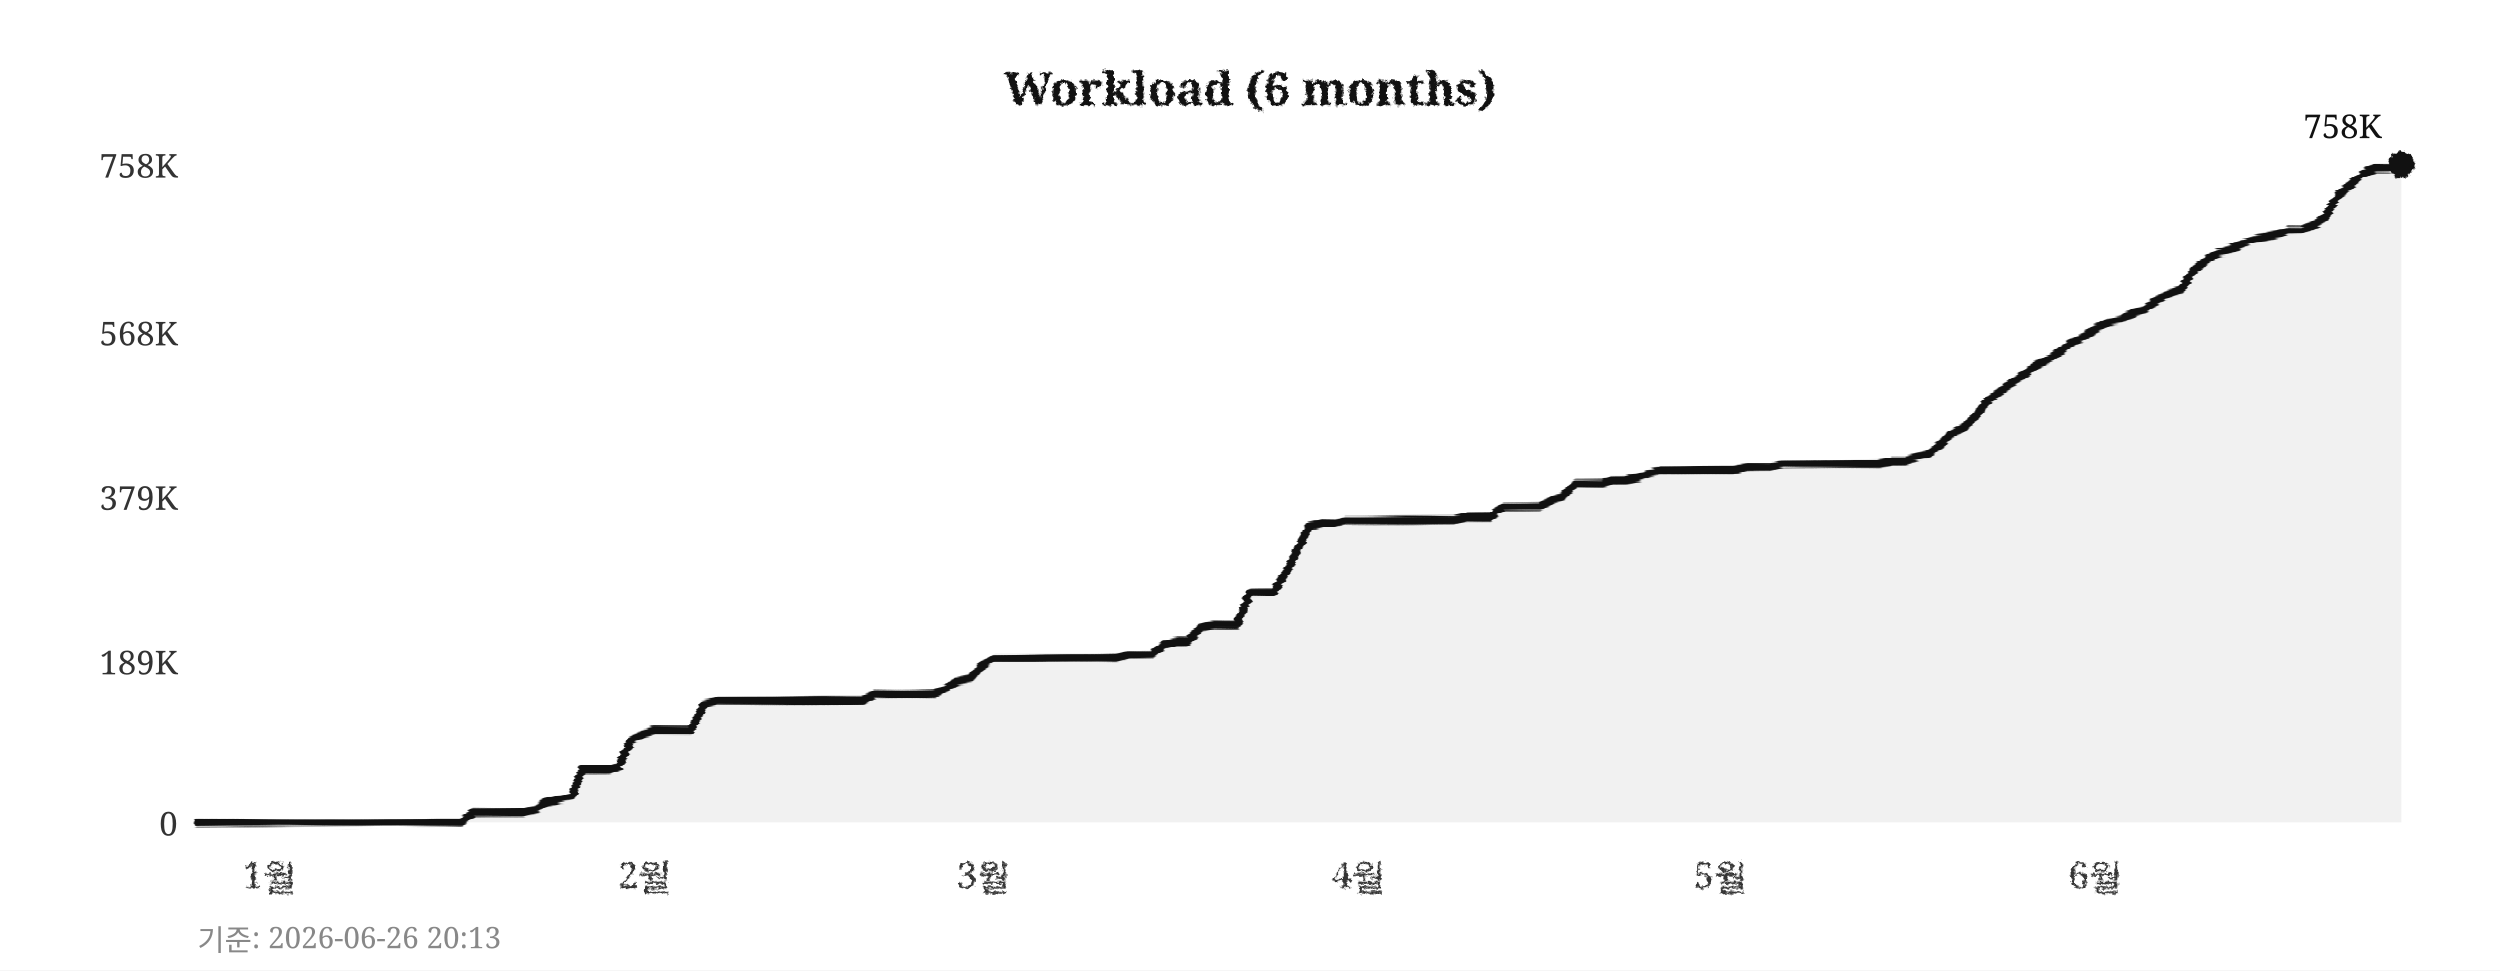
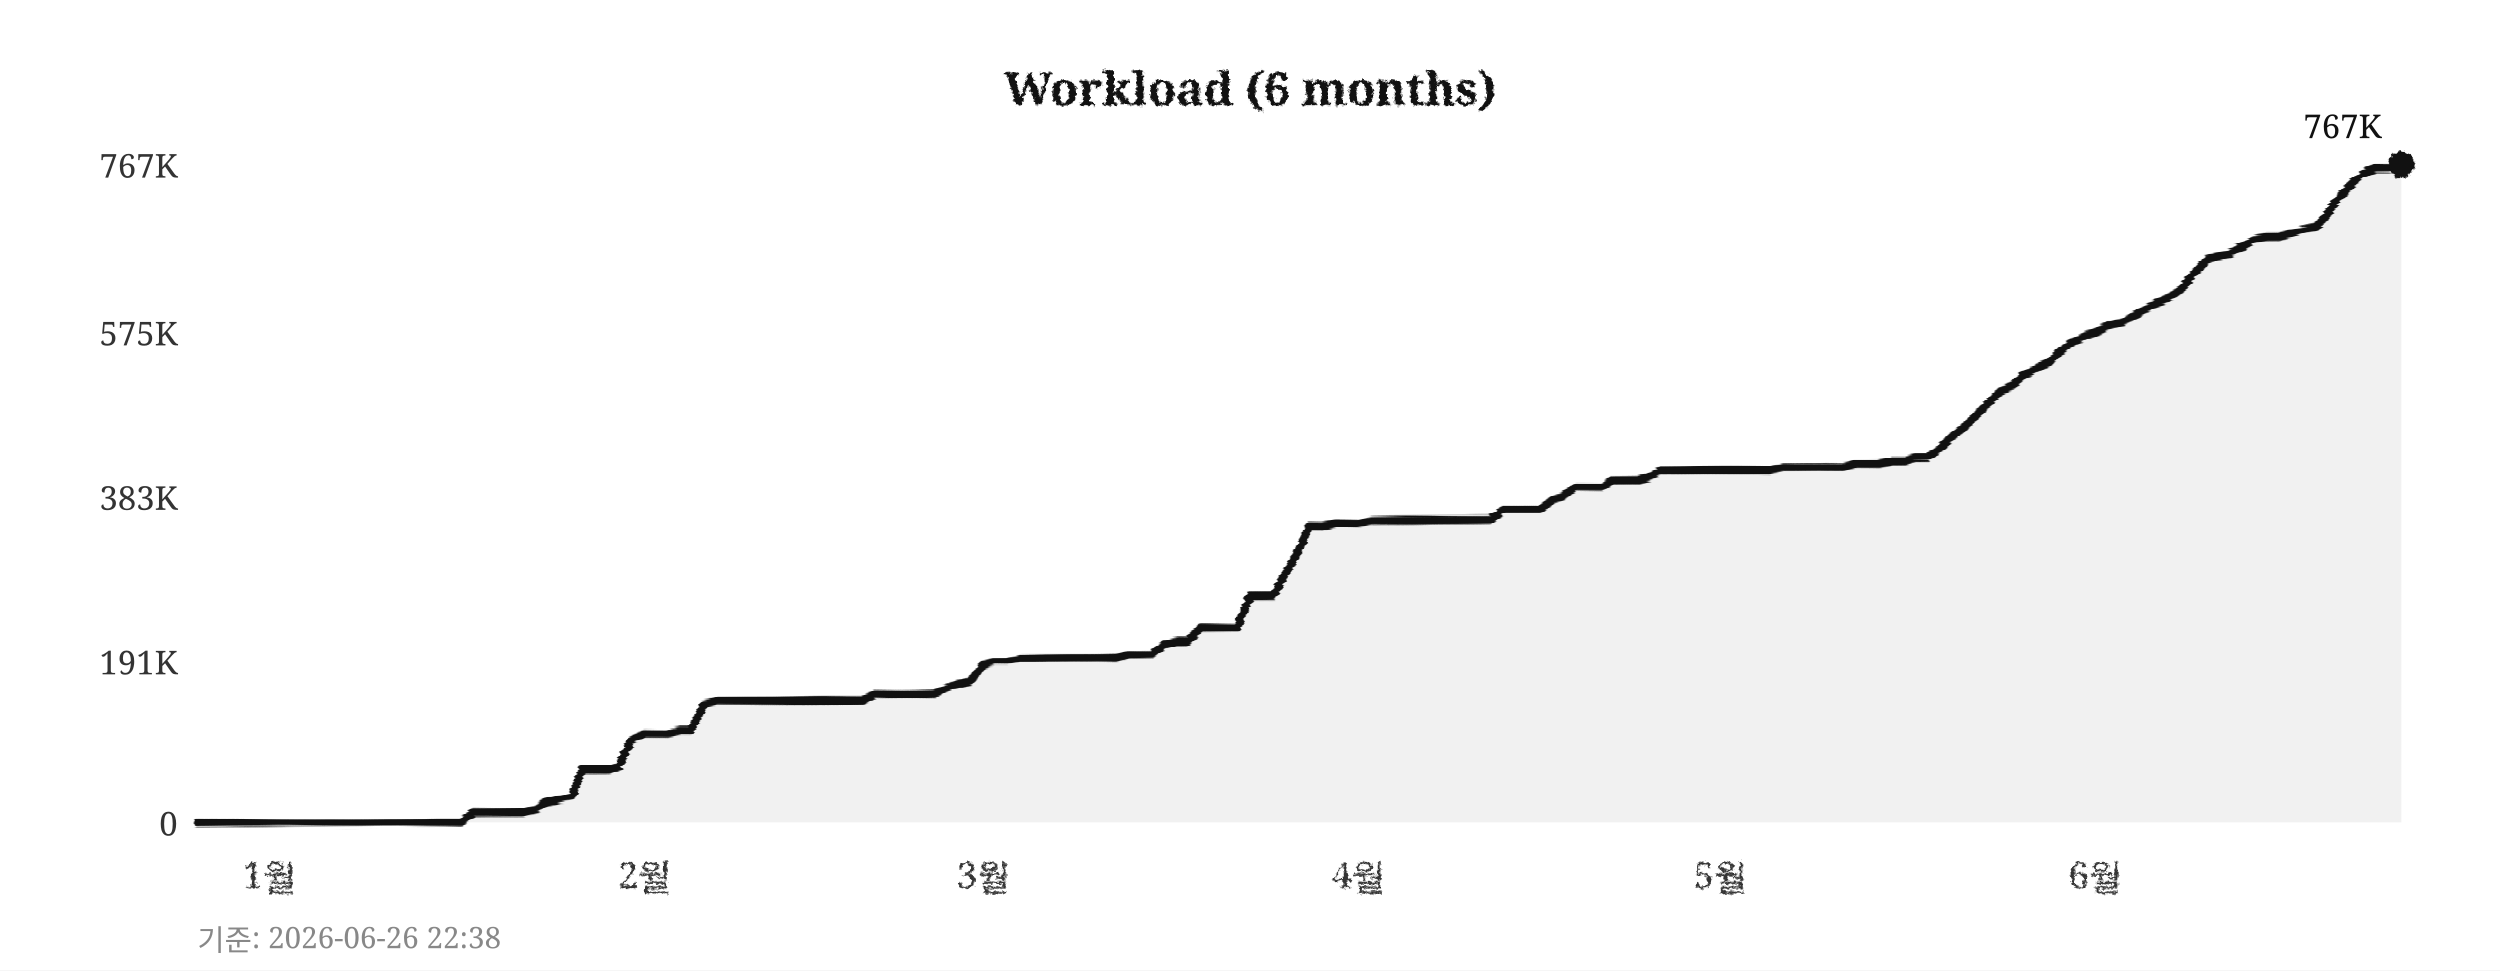
<svg xmlns="http://www.w3.org/2000/svg" width="760" height="295">
  <defs>
    <filter id="pencil" x="-5%" y="-5%" width="110%" height="110%">
      <feTurbulence type="fractalNoise" baseFrequency="0.9" numOctaves="4" seed="5" result="noise" />
      <feDisplacementMap in="SourceGraphic" in2="noise" scale="1.6" xChannelSelector="R" yChannelSelector="G" />
    </filter>
    <filter id="pline" x="-2%" y="-30%" width="104%" height="160%">
      <feTurbulence type="fractalNoise" baseFrequency="0.015 0.9" numOctaves="3" seed="11" result="noise" />
      <feDisplacementMap in="SourceGraphic" in2="noise" scale="1.8" xChannelSelector="R" yChannelSelector="G" />
    </filter>
    <filter id="rough" x="-5%" y="-5%" width="110%" height="110%">
      <feTurbulence type="turbulence" baseFrequency="0.05" numOctaves="2" seed="2" result="noise" />
      <feDisplacementMap in="SourceGraphic" in2="noise" scale="2" xChannelSelector="R" yChannelSelector="G" />
    </filter>
  </defs>
  <rect width="760" height="295" fill="#ffffff" />
  <text x="380" y="32" text-anchor="middle" font-size="14" font-weight="bold" font-family="Georgia,serif" fill="#111111" filter="url(#pencil)">Workload (6 months)</text>
  <line x1="60" y1="250" x2="730" y2="250" stroke="#cccccc" stroke-width="0.7" stroke-dasharray="4,5" filter="url(#rough)" />
  <text x="54" y="254" text-anchor="end" font-size="10" font-family="Georgia,serif" fill="#333333">0</text>
  <line x1="60" y1="201" x2="730" y2="201" stroke="#cccccc" stroke-width="0.7" stroke-dasharray="4,5" filter="url(#rough)" />
-   <text x="54" y="205" text-anchor="end" font-size="10" font-family="Georgia,serif" fill="#333333">189K</text>
+   <text x="54" y="205" text-anchor="end" font-size="10" font-family="Georgia,serif" fill="#333333">191K</text>
  <line x1="60" y1="151" x2="730" y2="151" stroke="#cccccc" stroke-width="0.7" stroke-dasharray="4,5" filter="url(#rough)" />
-   <text x="54" y="155" text-anchor="end" font-size="10" font-family="Georgia,serif" fill="#333333">379K</text>
+   <text x="54" y="155" text-anchor="end" font-size="10" font-family="Georgia,serif" fill="#333333">383K</text>
  <line x1="60" y1="101" x2="730" y2="101" stroke="#cccccc" stroke-width="0.7" stroke-dasharray="4,5" filter="url(#rough)" />
-   <text x="54" y="105" text-anchor="end" font-size="10" font-family="Georgia,serif" fill="#333333">568K</text>
+   <text x="54" y="105" text-anchor="end" font-size="10" font-family="Georgia,serif" fill="#333333">575K</text>
  <line x1="60" y1="50" x2="730" y2="50" stroke="#cccccc" stroke-width="0.7" stroke-dasharray="4,5" filter="url(#rough)" />
-   <text x="54" y="54" text-anchor="end" font-size="10" font-family="Georgia,serif" fill="#333333">758K</text>
+   <text x="54" y="54" text-anchor="end" font-size="10" font-family="Georgia,serif" fill="#333333">767K</text>
  <text x="82" y="270" text-anchor="middle" font-size="11" font-family="Georgia,serif" fill="#333333" filter="url(#pencil)">1월</text>
  <text x="196" y="270" text-anchor="middle" font-size="11" font-family="Georgia,serif" fill="#333333" filter="url(#pencil)">2월</text>
  <text x="299" y="270" text-anchor="middle" font-size="11" font-family="Georgia,serif" fill="#333333" filter="url(#pencil)">3월</text>
  <text x="413" y="270" text-anchor="middle" font-size="11" font-family="Georgia,serif" fill="#333333" filter="url(#pencil)">4월</text>
  <text x="523" y="270" text-anchor="middle" font-size="11" font-family="Georgia,serif" fill="#333333" filter="url(#pencil)">5월</text>
  <text x="637" y="270" text-anchor="middle" font-size="11" font-family="Georgia,serif" fill="#333333" filter="url(#pencil)">6월</text>
  <line x1="59" y1="42" x2="59" y2="256" stroke="#111111" stroke-width="2" filter="url(#pline)" />
  <line x1="52" y1="251" x2="738" y2="251" stroke="#111111" stroke-width="2" filter="url(#pline)" />
-   <polygon points="60,250 60,250 63,250 67,250 71,250 74,250 78,250 82,250 85,250 89,250 93,250 96,250 100,250 104,250 107,250 111,250 115,250 118,250 122,250 126,250 129,250 133,250 137,250 140,250 144,247 148,247 152,247 155,247 159,247 163,246 166,244 170,243 174,242 177,234 181,234 185,234 188,233 192,225 196,223 199,222 203,222 207,222 210,222 214,214 218,213 221,213 225,213 229,213 233,213 236,213 240,213 244,213 247,213 251,213 255,213 258,213 262,213 266,211 269,211 273,211 277,211 280,211 284,211 288,209 291,207 295,206 299,202 302,200 306,200 310,200 314,200 317,200 321,200 325,200 328,200 332,200 336,200 339,200 343,199 347,199 350,199 354,196 358,195 361,195 365,191 369,190 372,190 376,190 380,180 383,180 387,180 391,174 395,166 398,160 402,159 406,159 409,158 413,158 417,158 420,158 424,158 428,158 431,158 435,158 439,158 442,158 446,157 450,157 453,157 457,154 461,154 464,154 468,154 472,152 475,151 479,147 483,147 487,147 490,146 494,146 498,145 501,144 505,143 509,143 512,143 516,143 520,143 523,143 527,143 531,142 534,142 538,142 542,141 545,141 549,141 553,141 556,141 560,141 564,141 568,141 571,141 575,140 579,140 582,139 586,138 590,135 593,132 597,130 601,126 604,122 608,119 612,116 615,114 619,111 623,109 626,107 630,104 634,102 637,100 641,98 645,97 649,95 652,94 656,91 660,89 663,88 667,82 671,79 674,77 678,76 682,74 685,73 689,72 693,71 696,70 700,70 704,68 707,66 711,59 715,56 718,53 722,51 726,51 730,50 730,250" fill="#e8e8e8" opacity="0.6" />
-   <polyline points="60,250 63,250 67,250 71,250 74,250 78,250 82,250 85,250 89,250 93,250 96,250 100,250 104,250 107,250 111,250 115,250 118,250 122,250 126,250 129,250 133,250 137,250 140,250 144,247 148,247 152,247 155,247 159,247 163,246 166,244 170,243 174,242 177,234 181,234 185,234 188,233 192,225 196,223 199,222 203,222 207,222 210,222 214,214 218,213 221,213 225,213 229,213 233,213 236,213 240,213 244,213 247,213 251,213 255,213 258,213 262,213 266,211 269,211 273,211 277,211 280,211 284,211 288,209 291,207 295,206 299,202 302,200 306,200 310,200 314,200 317,200 321,200 325,200 328,200 332,200 336,200 339,200 343,199 347,199 350,199 354,196 358,195 361,195 365,191 369,190 372,190 376,190 380,180 383,180 387,180 391,174 395,166 398,160 402,159 406,159 409,158 413,158 417,158 420,158 424,158 428,158 431,158 435,158 439,158 442,158 446,157 450,157 453,157 457,154 461,154 464,154 468,154 472,152 475,151 479,147 483,147 487,147 490,146 494,146 498,145 501,144 505,143 509,143 512,143 516,143 520,143 523,143 527,143 531,142 534,142 538,142 542,141 545,141 549,141 553,141 556,141 560,141 564,141 568,141 571,141 575,140 579,140 582,139 586,138 590,135 593,132 597,130 601,126 604,122 608,119 612,116 615,114 619,111 623,109 626,107 630,104 634,102 637,100 641,98 645,97 649,95 652,94 656,91 660,89 663,88 667,82 671,79 674,77 678,76 682,74 685,73 689,72 693,71 696,70 700,70 704,68 707,66 711,59 715,56 718,53 722,51 726,51 730,50" fill="none" stroke="#111111" stroke-width="2.4" stroke-linejoin="round" stroke-linecap="round" filter="url(#pline)" />
+   <polygon points="60,250 60,250 63,250 67,250 71,250 74,250 78,250 82,250 85,250 89,250 93,250 96,250 100,250 104,250 107,250 111,250 115,250 118,250 122,250 126,250 129,250 133,250 137,250 140,250 144,247 148,247 152,247 155,247 159,247 163,246 166,244 170,243 174,242 177,234 181,234 185,234 188,233 192,225 196,223 199,223 203,223 207,222 210,222 214,214 218,213 221,213 225,213 229,213 233,213 236,213 240,213 244,213 247,213 251,213 255,213 258,213 262,213 266,211 269,211 273,211 277,211 280,211 284,211 288,209 291,208 295,207 299,202 302,201 306,201 310,200 314,200 317,200 321,200 325,200 328,200 332,200 336,200 339,200 343,199 347,199 350,199 354,196 358,195 361,195 365,191 369,191 372,191 376,191 380,181 383,181 387,181 391,174 395,167 398,160 402,160 406,159 409,159 413,159 417,158 420,158 424,158 428,158 431,158 435,158 439,158 442,158 446,158 450,158 453,158 457,155 461,155 464,155 468,155 472,152 475,151 479,148 483,148 487,148 490,146 494,146 498,146 501,145 505,143 509,143 512,143 516,143 520,143 523,143 527,143 531,143 534,143 538,143 542,142 545,142 549,142 553,142 556,142 560,142 564,141 568,141 571,141 575,140 579,140 582,139 586,139 590,136 593,133 597,130 601,126 604,123 608,119 612,117 615,114 619,112 623,110 626,107 630,104 634,102 637,101 641,99 645,98 649,96 652,94 656,92 660,90 663,88 667,83 671,79 674,78 678,77 682,75 685,73 689,72 693,72 696,71 700,70 704,69 707,66 711,60 715,56 718,53 722,51 726,51 730,50 730,250" fill="#e8e8e8" opacity="0.6" />
+   <polyline points="60,250 63,250 67,250 71,250 74,250 78,250 82,250 85,250 89,250 93,250 96,250 100,250 104,250 107,250 111,250 115,250 118,250 122,250 126,250 129,250 133,250 137,250 140,250 144,247 148,247 152,247 155,247 159,247 163,246 166,244 170,243 174,242 177,234 181,234 185,234 188,233 192,225 196,223 199,223 203,223 207,222 210,222 214,214 218,213 221,213 225,213 229,213 233,213 236,213 240,213 244,213 247,213 251,213 255,213 258,213 262,213 266,211 269,211 273,211 277,211 280,211 284,211 288,209 291,208 295,207 299,202 302,201 306,201 310,200 314,200 317,200 321,200 325,200 328,200 332,200 336,200 339,200 343,199 347,199 350,199 354,196 358,195 361,195 365,191 369,191 372,191 376,191 380,181 383,181 387,181 391,174 395,167 398,160 402,160 406,159 409,159 413,159 417,158 420,158 424,158 428,158 431,158 435,158 439,158 442,158 446,158 450,158 453,158 457,155 461,155 464,155 468,155 472,152 475,151 479,148 483,148 487,148 490,146 494,146 498,146 501,145 505,143 509,143 512,143 516,143 520,143 523,143 527,143 531,143 534,143 538,143 542,142 545,142 549,142 553,142 556,142 560,142 564,141 568,141 571,141 575,140 579,140 582,139 586,139 590,136 593,133 597,130 601,126 604,123 608,119 612,117 615,114 619,112 623,110 626,107 630,104 634,102 637,101 641,99 645,98 649,96 652,94 656,92 660,90 663,88 667,83 671,79 674,78 678,77 682,75 685,73 689,72 693,72 696,71 700,70 704,69 707,66 711,60 715,56 718,53 722,51 726,51 730,50" fill="none" stroke="#111111" stroke-width="2.4" stroke-linejoin="round" stroke-linecap="round" filter="url(#pline)" />
  <circle cx="730" cy="50" r="4" fill="#111111" filter="url(#pencil)" />
-   <text x="724" y="42" text-anchor="end" font-size="10" font-family="Georgia,serif" fill="#111111">758K</text>
-   <text x="60" y="289" font-size="9" font-family="Georgia,serif" fill="#888888">기준: 2026-06-26 20:13</text>
+   <text x="724" y="42" text-anchor="end" font-size="10" font-family="Georgia,serif" fill="#111111">767K</text>
+   <text x="60" y="289" font-size="9" font-family="Georgia,serif" fill="#888888">기준: 2026-06-26 22:38</text>
</svg>
